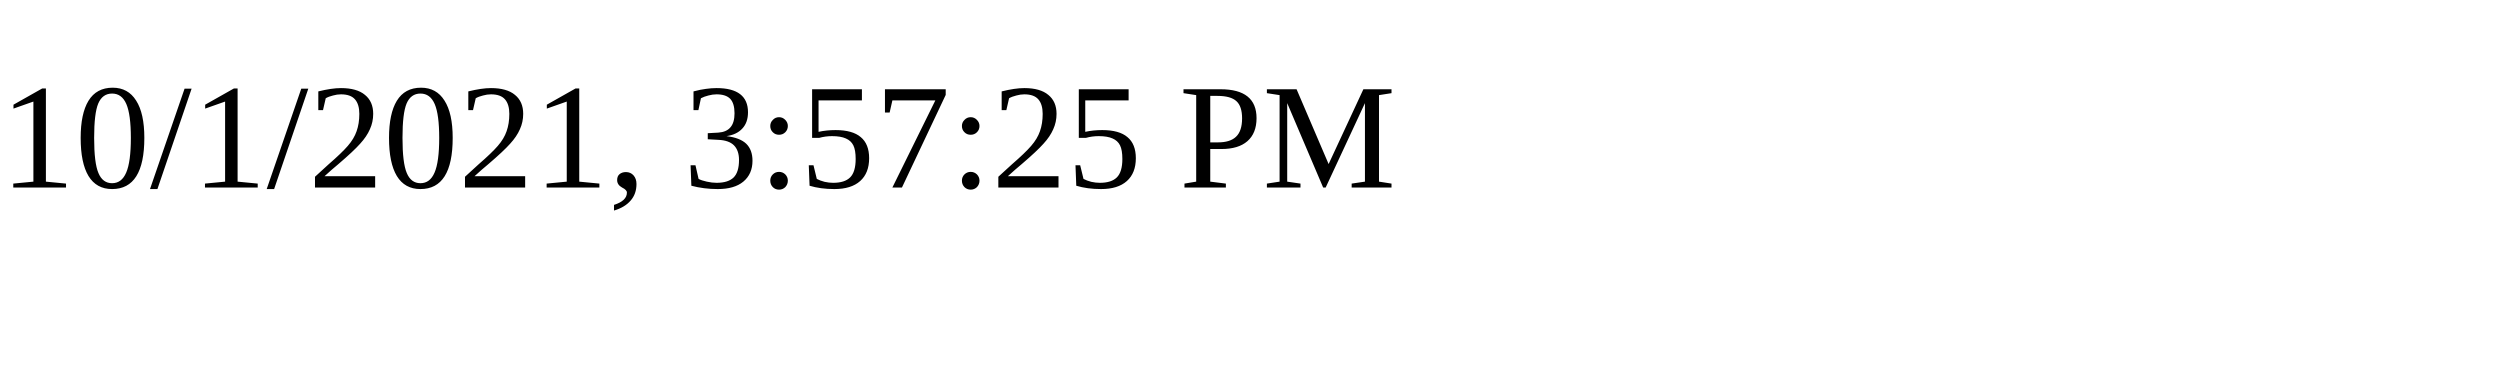
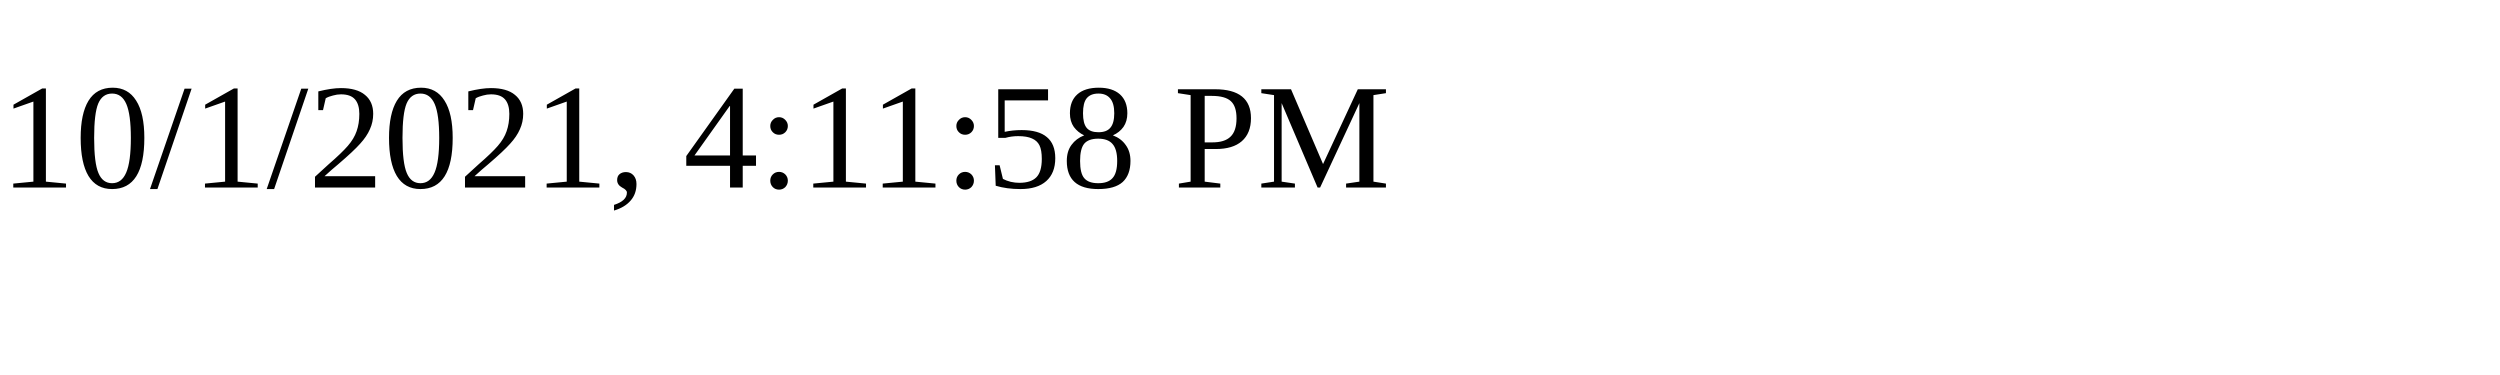
<svg xmlns="http://www.w3.org/2000/svg" height="30" width="200">
-   <text x="0" y="15">10/1/2021, 3:57:25 PM</text>
+   <text x="0" y="15">10/1/2021, 4:11:58 PM</text>
</svg>
